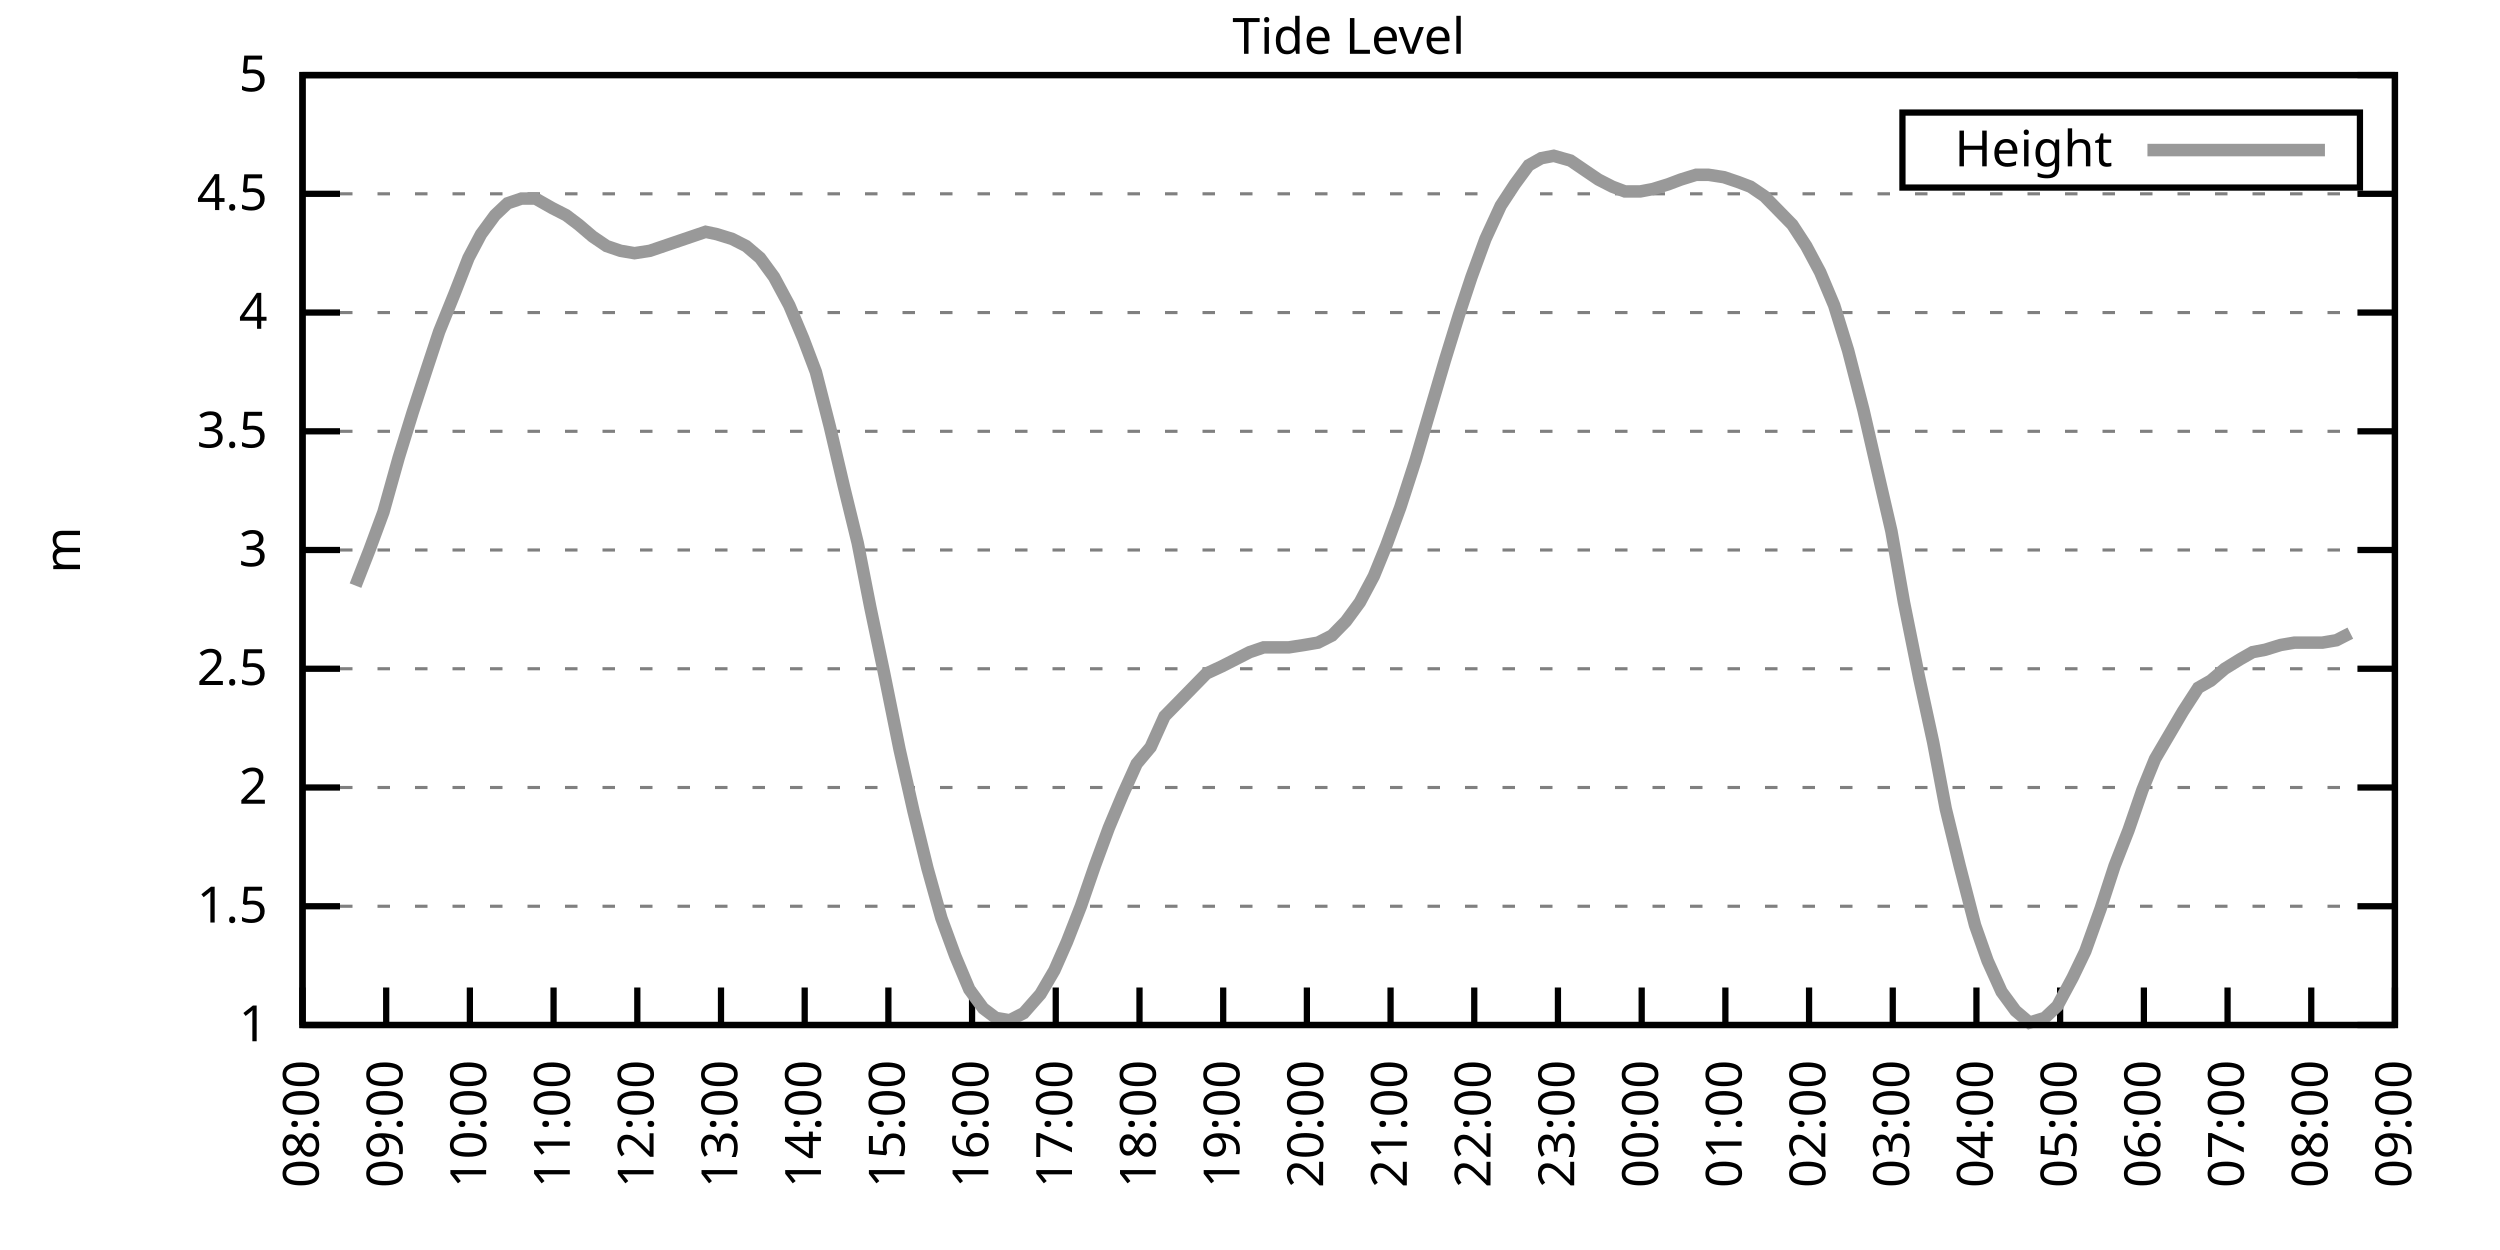
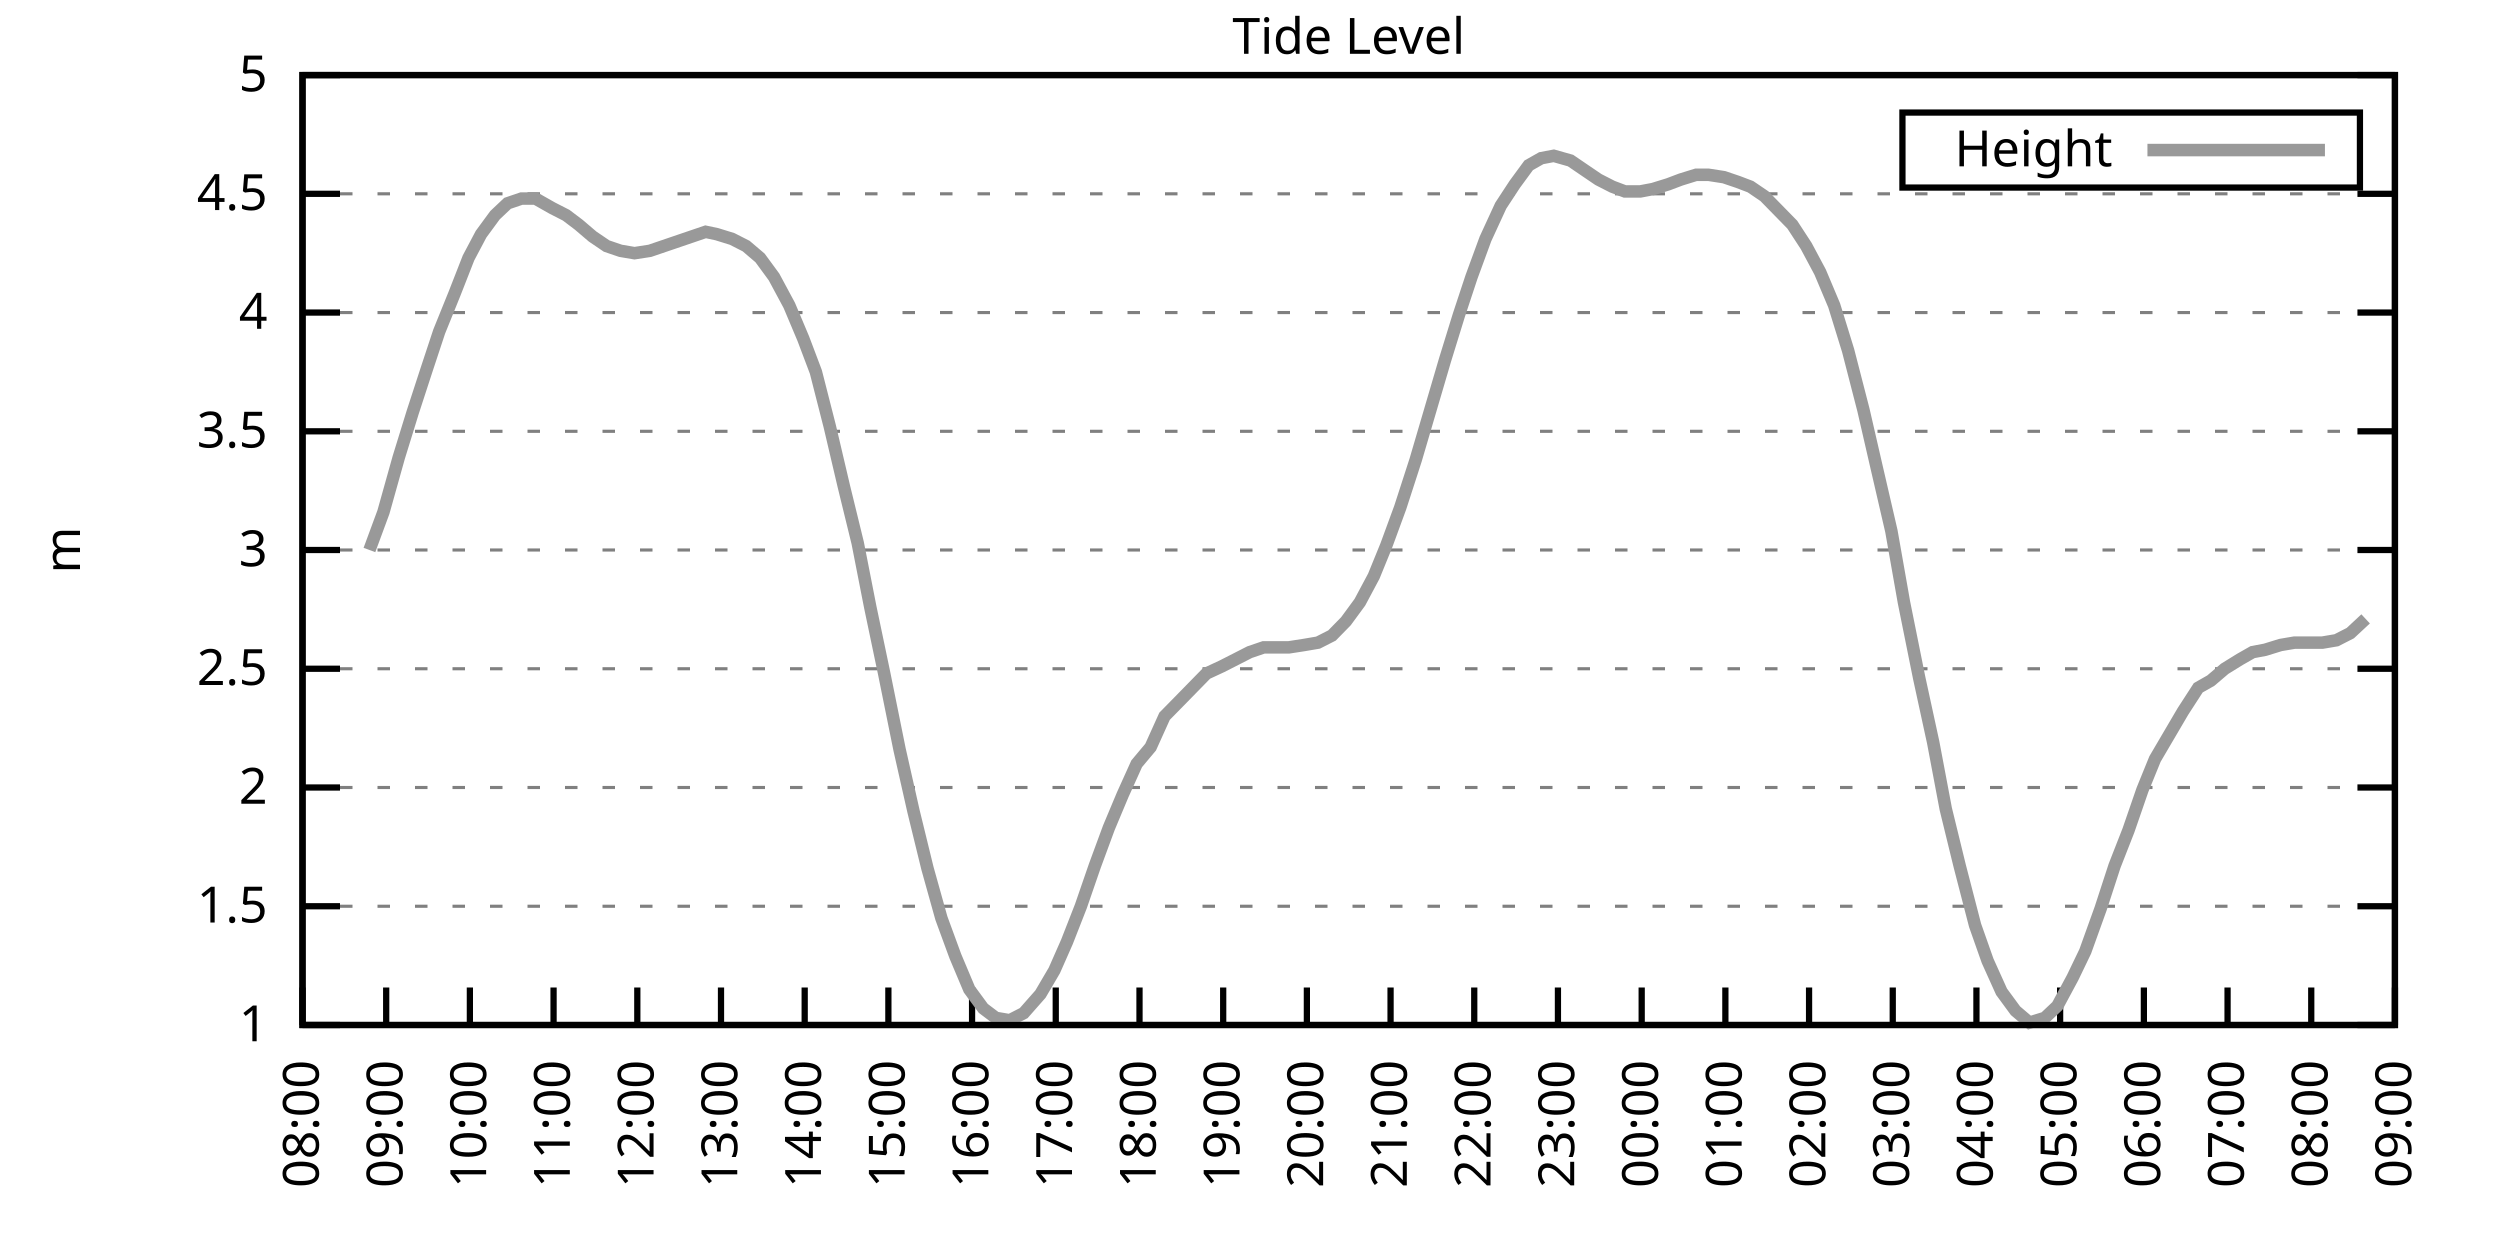
<svg xmlns="http://www.w3.org/2000/svg" xmlns:xlink="http://www.w3.org/1999/xlink" width="400" height="200" viewBox="0 0 400 200">
  <g id="gnuplot_canvas">
    <rect x="0" y="0" width="400" height="200" fill="none" />
    <defs>
      <circle id="gpDot" r="0.5" stroke-width="0.5" stroke="currentColor" />
      <path id="gpPt0" stroke-width="0.333" stroke="currentColor" d="M-1,0 h2 M0,-1 v2" />
      <path id="gpPt1" stroke-width="0.333" stroke="currentColor" d="M-1,-1 L1,1 M1,-1 L-1,1" />
      <path id="gpPt2" stroke-width="0.333" stroke="currentColor" d="M-1,0 L1,0 M0,-1 L0,1 M-1,-1 L1,1 M-1,1 L1,-1" />
      <rect id="gpPt3" stroke-width="0.333" stroke="currentColor" x="-1" y="-1" width="2" height="2" />
      <rect id="gpPt4" stroke-width="0.333" stroke="currentColor" fill="currentColor" x="-1" y="-1" width="2" height="2" />
      <circle id="gpPt5" stroke-width="0.333" stroke="currentColor" cx="0" cy="0" r="1" />
      <use xlink:href="#gpPt5" id="gpPt6" fill="currentColor" stroke="none" />
      <path id="gpPt7" stroke-width="0.333" stroke="currentColor" d="M0,-1.33 L-1.33,0.67 L1.33,0.67 z" />
      <use xlink:href="#gpPt7" id="gpPt8" fill="currentColor" stroke="none" />
      <use xlink:href="#gpPt7" id="gpPt9" stroke="currentColor" transform="rotate(180)" />
      <use xlink:href="#gpPt9" id="gpPt10" fill="currentColor" stroke="none" />
      <use xlink:href="#gpPt3" id="gpPt11" stroke="currentColor" transform="rotate(45)" />
      <use xlink:href="#gpPt11" id="gpPt12" fill="currentColor" stroke="none" />
      <path id="gpPt13" stroke-width="0.333" stroke="currentColor" d="M0,1.330 L1.265,0.411 L0.782,-1.067 L-0.782,-1.076 L-1.265,0.411 z" />
      <use xlink:href="#gpPt13" id="gpPt14" fill="currentColor" stroke="none" />
      <filter id="textbox" filterUnits="objectBoundingBox" x="0" y="0" height="1" width="1">
        <feFlood flood-color="white" flood-opacity="1" result="bgnd" />
        <feComposite in="SourceGraphic" in2="bgnd" operator="atop" />
      </filter>
      <filter id="greybox" filterUnits="objectBoundingBox" x="0" y="0" height="1" width="1">
        <feFlood flood-color="lightgrey" flood-opacity="1" result="grey" />
        <feComposite in="SourceGraphic" in2="grey" operator="atop" />
      </filter>
    </defs>
    <g fill="none" color="white" stroke="currentColor" stroke-width="1.00" stroke-linecap="butt" stroke-linejoin="miter">
</g>
    <g fill="none" color="black" stroke="currentColor" stroke-width="1.00" stroke-linecap="butt" stroke-linejoin="miter">
      <g stroke="none" shape-rendering="crispEdges">
        <polygon fill="rgb(255, 255, 255)" points="48.40,164.00 383.18,164.00 383.18,12.02 48.40,12.02 " />
      </g>
    </g>
    <g fill="none" color="black" stroke="currentColor" stroke-width="1.00" stroke-linecap="butt" stroke-linejoin="miter">
</g>
    <g fill="none" color="black" stroke="black" stroke-width="0.50" stroke-linecap="butt" stroke-linejoin="miter">
</g>
    <g fill="none" color="gray" stroke="currentColor" stroke-width="0.50" stroke-linecap="butt" stroke-linejoin="miter">
      <path stroke="gray" stroke-dasharray="2,4" class="gridline" d="M48.40,164.00 L383.19,164.00  " />
    </g>
    <g fill="none" color="gray" stroke="gray" stroke-width="1.00" stroke-linecap="butt" stroke-linejoin="miter">
</g>
    <g fill="none" color="black" stroke="currentColor" stroke-width="1.00" stroke-linecap="butt" stroke-linejoin="miter">
      <path stroke="black" d="M48.40,164.00 L54.40,164.00 M383.19,164.00 L377.19,164.00  " />
      <g transform="translate(42.80,166.60)" stroke="none" fill="black" font-family="Sans" font-size="8.00" text-anchor="end">
        <text>
          <tspan font-family="Sans"> 1</tspan>
        </text>
      </g>
    </g>
    <g fill="none" color="black" stroke="currentColor" stroke-width="1.00" stroke-linecap="butt" stroke-linejoin="miter">
</g>
    <g fill="none" color="black" stroke="black" stroke-width="0.50" stroke-linecap="butt" stroke-linejoin="miter">
</g>
    <g fill="none" color="gray" stroke="currentColor" stroke-width="0.50" stroke-linecap="butt" stroke-linejoin="miter">
      <path stroke="gray" stroke-dasharray="2,4" class="gridline" d="M48.40,145.00 L383.19,145.00  " />
    </g>
    <g fill="none" color="gray" stroke="gray" stroke-width="1.00" stroke-linecap="butt" stroke-linejoin="miter">
</g>
    <g fill="none" color="black" stroke="currentColor" stroke-width="1.00" stroke-linecap="butt" stroke-linejoin="miter">
      <path stroke="black" d="M48.40,145.00 L54.40,145.00 M383.19,145.00 L377.19,145.00  " />
      <g transform="translate(42.80,147.60)" stroke="none" fill="black" font-family="Sans" font-size="8.00" text-anchor="end">
        <text>
          <tspan font-family="Sans"> 1.5</tspan>
        </text>
      </g>
    </g>
    <g fill="none" color="black" stroke="currentColor" stroke-width="1.00" stroke-linecap="butt" stroke-linejoin="miter">
</g>
    <g fill="none" color="black" stroke="black" stroke-width="0.50" stroke-linecap="butt" stroke-linejoin="miter">
</g>
    <g fill="none" color="gray" stroke="currentColor" stroke-width="0.50" stroke-linecap="butt" stroke-linejoin="miter">
      <path stroke="gray" stroke-dasharray="2,4" class="gridline" d="M48.40,126.00 L383.19,126.00  " />
    </g>
    <g fill="none" color="gray" stroke="gray" stroke-width="1.00" stroke-linecap="butt" stroke-linejoin="miter">
</g>
    <g fill="none" color="black" stroke="currentColor" stroke-width="1.00" stroke-linecap="butt" stroke-linejoin="miter">
      <path stroke="black" d="M48.40,126.00 L54.40,126.00 M383.19,126.00 L377.19,126.00  " />
      <g transform="translate(42.80,128.60)" stroke="none" fill="black" font-family="Sans" font-size="8.00" text-anchor="end">
        <text>
          <tspan font-family="Sans"> 2</tspan>
        </text>
      </g>
    </g>
    <g fill="none" color="black" stroke="currentColor" stroke-width="1.00" stroke-linecap="butt" stroke-linejoin="miter">
</g>
    <g fill="none" color="black" stroke="black" stroke-width="0.50" stroke-linecap="butt" stroke-linejoin="miter">
</g>
    <g fill="none" color="gray" stroke="currentColor" stroke-width="0.50" stroke-linecap="butt" stroke-linejoin="miter">
      <path stroke="gray" stroke-dasharray="2,4" class="gridline" d="M48.40,107.00 L383.19,107.00  " />
    </g>
    <g fill="none" color="gray" stroke="gray" stroke-width="1.00" stroke-linecap="butt" stroke-linejoin="miter">
</g>
    <g fill="none" color="black" stroke="currentColor" stroke-width="1.00" stroke-linecap="butt" stroke-linejoin="miter">
      <path stroke="black" d="M48.40,107.00 L54.40,107.00 M383.19,107.00 L377.19,107.00  " />
      <g transform="translate(42.80,109.60)" stroke="none" fill="black" font-family="Sans" font-size="8.00" text-anchor="end">
        <text>
          <tspan font-family="Sans"> 2.5</tspan>
        </text>
      </g>
    </g>
    <g fill="none" color="black" stroke="currentColor" stroke-width="1.00" stroke-linecap="butt" stroke-linejoin="miter">
</g>
    <g fill="none" color="black" stroke="black" stroke-width="0.50" stroke-linecap="butt" stroke-linejoin="miter">
</g>
    <g fill="none" color="gray" stroke="currentColor" stroke-width="0.50" stroke-linecap="butt" stroke-linejoin="miter">
      <path stroke="gray" stroke-dasharray="2,4" class="gridline" d="M48.40,88.00 L383.19,88.00  " />
    </g>
    <g fill="none" color="gray" stroke="gray" stroke-width="1.00" stroke-linecap="butt" stroke-linejoin="miter">
</g>
    <g fill="none" color="black" stroke="currentColor" stroke-width="1.00" stroke-linecap="butt" stroke-linejoin="miter">
      <path stroke="black" d="M48.40,88.00 L54.40,88.00 M383.19,88.00 L377.19,88.00  " />
      <g transform="translate(42.80,90.60)" stroke="none" fill="black" font-family="Sans" font-size="8.00" text-anchor="end">
        <text>
          <tspan font-family="Sans"> 3</tspan>
        </text>
      </g>
    </g>
    <g fill="none" color="black" stroke="currentColor" stroke-width="1.00" stroke-linecap="butt" stroke-linejoin="miter">
</g>
    <g fill="none" color="black" stroke="black" stroke-width="0.50" stroke-linecap="butt" stroke-linejoin="miter">
</g>
    <g fill="none" color="gray" stroke="currentColor" stroke-width="0.50" stroke-linecap="butt" stroke-linejoin="miter">
      <path stroke="gray" stroke-dasharray="2,4" class="gridline" d="M48.40,69.01 L383.19,69.01  " />
    </g>
    <g fill="none" color="gray" stroke="gray" stroke-width="1.00" stroke-linecap="butt" stroke-linejoin="miter">
</g>
    <g fill="none" color="black" stroke="currentColor" stroke-width="1.00" stroke-linecap="butt" stroke-linejoin="miter">
      <path stroke="black" d="M48.40,69.01 L54.40,69.01 M383.19,69.01 L377.19,69.01  " />
      <g transform="translate(42.80,71.61)" stroke="none" fill="black" font-family="Sans" font-size="8.00" text-anchor="end">
        <text>
          <tspan font-family="Sans"> 3.5</tspan>
        </text>
      </g>
    </g>
    <g fill="none" color="black" stroke="currentColor" stroke-width="1.00" stroke-linecap="butt" stroke-linejoin="miter">
</g>
    <g fill="none" color="black" stroke="black" stroke-width="0.50" stroke-linecap="butt" stroke-linejoin="miter">
</g>
    <g fill="none" color="gray" stroke="currentColor" stroke-width="0.50" stroke-linecap="butt" stroke-linejoin="miter">
      <path stroke="gray" stroke-dasharray="2,4" class="gridline" d="M48.40,50.01 L383.19,50.01  " />
    </g>
    <g fill="none" color="gray" stroke="gray" stroke-width="1.00" stroke-linecap="butt" stroke-linejoin="miter">
</g>
    <g fill="none" color="black" stroke="currentColor" stroke-width="1.00" stroke-linecap="butt" stroke-linejoin="miter">
      <path stroke="black" d="M48.40,50.01 L54.40,50.01 M383.19,50.01 L377.19,50.01  " />
      <g transform="translate(42.80,52.61)" stroke="none" fill="black" font-family="Sans" font-size="8.00" text-anchor="end">
        <text>
          <tspan font-family="Sans"> 4</tspan>
        </text>
      </g>
    </g>
    <g fill="none" color="black" stroke="currentColor" stroke-width="1.00" stroke-linecap="butt" stroke-linejoin="miter">
</g>
    <g fill="none" color="black" stroke="black" stroke-width="0.50" stroke-linecap="butt" stroke-linejoin="miter">
</g>
    <g fill="none" color="gray" stroke="currentColor" stroke-width="0.50" stroke-linecap="butt" stroke-linejoin="miter">
      <path stroke="gray" stroke-dasharray="2,4" class="gridline" d="M48.40,31.01 L383.19,31.01  " />
    </g>
    <g fill="none" color="gray" stroke="gray" stroke-width="1.00" stroke-linecap="butt" stroke-linejoin="miter">
</g>
    <g fill="none" color="black" stroke="currentColor" stroke-width="1.00" stroke-linecap="butt" stroke-linejoin="miter">
      <path stroke="black" d="M48.40,31.01 L54.40,31.01 M383.19,31.01 L377.19,31.01  " />
      <g transform="translate(42.80,33.61)" stroke="none" fill="black" font-family="Sans" font-size="8.00" text-anchor="end">
        <text>
          <tspan font-family="Sans"> 4.5</tspan>
        </text>
      </g>
    </g>
    <g fill="none" color="black" stroke="currentColor" stroke-width="1.00" stroke-linecap="butt" stroke-linejoin="miter">
</g>
    <g fill="none" color="black" stroke="black" stroke-width="0.50" stroke-linecap="butt" stroke-linejoin="miter">
</g>
    <g fill="none" color="gray" stroke="currentColor" stroke-width="0.50" stroke-linecap="butt" stroke-linejoin="miter">
      <path stroke="gray" stroke-dasharray="2,4" class="gridline" d="M48.40,12.01 L383.19,12.01  " />
    </g>
    <g fill="none" color="gray" stroke="gray" stroke-width="1.00" stroke-linecap="butt" stroke-linejoin="miter">
</g>
    <g fill="none" color="black" stroke="currentColor" stroke-width="1.00" stroke-linecap="butt" stroke-linejoin="miter">
      <path stroke="black" d="M48.40,12.01 L54.40,12.01 M383.19,12.01 L377.19,12.01  " />
      <g transform="translate(42.80,14.61)" stroke="none" fill="black" font-family="Sans" font-size="8.00" text-anchor="end">
        <text>
          <tspan font-family="Sans"> 5</tspan>
        </text>
      </g>
    </g>
    <g fill="none" color="black" stroke="currentColor" stroke-width="1.00" stroke-linecap="butt" stroke-linejoin="miter">
      <path stroke="black" d="M48.40,164.00 L48.40,158.00  " />
      <g transform="translate(51.00,169.60) rotate(270.00)" stroke="none" fill="black" font-family="Sans" font-size="8.00" text-anchor="end">
        <text>
          <tspan font-family="Sans">08:00</tspan>
        </text>
      </g>
    </g>
    <g fill="none" color="black" stroke="currentColor" stroke-width="1.00" stroke-linecap="butt" stroke-linejoin="miter">
      <path stroke="black" d="M61.79,164.00 L61.79,158.00  " />
      <g transform="translate(64.39,169.60) rotate(270.00)" stroke="none" fill="black" font-family="Sans" font-size="8.00" text-anchor="end">
        <text>
          <tspan font-family="Sans">09:00</tspan>
        </text>
      </g>
    </g>
    <g fill="none" color="black" stroke="currentColor" stroke-width="1.00" stroke-linecap="butt" stroke-linejoin="miter">
      <path stroke="black" d="M75.18,164.00 L75.18,158.00  " />
      <g transform="translate(77.78,169.60) rotate(270.00)" stroke="none" fill="black" font-family="Sans" font-size="8.00" text-anchor="end">
        <text>
          <tspan font-family="Sans">10:00</tspan>
        </text>
      </g>
    </g>
    <g fill="none" color="black" stroke="currentColor" stroke-width="1.00" stroke-linecap="butt" stroke-linejoin="miter">
      <path stroke="black" d="M88.57,164.00 L88.57,158.00  " />
      <g transform="translate(91.17,169.60) rotate(270.00)" stroke="none" fill="black" font-family="Sans" font-size="8.00" text-anchor="end">
        <text>
          <tspan font-family="Sans">11:00</tspan>
        </text>
      </g>
    </g>
    <g fill="none" color="black" stroke="currentColor" stroke-width="1.00" stroke-linecap="butt" stroke-linejoin="miter">
      <path stroke="black" d="M101.97,164.00 L101.97,158.00  " />
      <g transform="translate(104.57,169.60) rotate(270.00)" stroke="none" fill="black" font-family="Sans" font-size="8.00" text-anchor="end">
        <text>
          <tspan font-family="Sans">12:00</tspan>
        </text>
      </g>
    </g>
    <g fill="none" color="black" stroke="currentColor" stroke-width="1.00" stroke-linecap="butt" stroke-linejoin="miter">
      <path stroke="black" d="M115.36,164.00 L115.36,158.00  " />
      <g transform="translate(117.96,169.60) rotate(270.00)" stroke="none" fill="black" font-family="Sans" font-size="8.00" text-anchor="end">
        <text>
          <tspan font-family="Sans">13:00</tspan>
        </text>
      </g>
    </g>
    <g fill="none" color="black" stroke="currentColor" stroke-width="1.00" stroke-linecap="butt" stroke-linejoin="miter">
      <path stroke="black" d="M128.75,164.00 L128.75,158.00  " />
      <g transform="translate(131.35,169.60) rotate(270.00)" stroke="none" fill="black" font-family="Sans" font-size="8.00" text-anchor="end">
        <text>
          <tspan font-family="Sans">14:00</tspan>
        </text>
      </g>
    </g>
    <g fill="none" color="black" stroke="currentColor" stroke-width="1.00" stroke-linecap="butt" stroke-linejoin="miter">
      <path stroke="black" d="M142.14,164.00 L142.14,158.00  " />
      <g transform="translate(144.74,169.60) rotate(270.00)" stroke="none" fill="black" font-family="Sans" font-size="8.00" text-anchor="end">
        <text>
          <tspan font-family="Sans">15:00</tspan>
        </text>
      </g>
    </g>
    <g fill="none" color="black" stroke="currentColor" stroke-width="1.00" stroke-linecap="butt" stroke-linejoin="miter">
      <path stroke="black" d="M155.53,164.00 L155.53,158.00  " />
      <g transform="translate(158.13,169.60) rotate(270.00)" stroke="none" fill="black" font-family="Sans" font-size="8.00" text-anchor="end">
        <text>
          <tspan font-family="Sans">16:00</tspan>
        </text>
      </g>
    </g>
    <g fill="none" color="black" stroke="currentColor" stroke-width="1.00" stroke-linecap="butt" stroke-linejoin="miter">
      <path stroke="black" d="M168.92,164.00 L168.92,158.00  " />
      <g transform="translate(171.52,169.60) rotate(270.00)" stroke="none" fill="black" font-family="Sans" font-size="8.00" text-anchor="end">
        <text>
          <tspan font-family="Sans">17:00</tspan>
        </text>
      </g>
    </g>
    <g fill="none" color="black" stroke="currentColor" stroke-width="1.00" stroke-linecap="butt" stroke-linejoin="miter">
      <path stroke="black" d="M182.32,164.00 L182.32,158.00  " />
      <g transform="translate(184.92,169.60) rotate(270.00)" stroke="none" fill="black" font-family="Sans" font-size="8.00" text-anchor="end">
        <text>
          <tspan font-family="Sans">18:00</tspan>
        </text>
      </g>
    </g>
    <g fill="none" color="black" stroke="currentColor" stroke-width="1.00" stroke-linecap="butt" stroke-linejoin="miter">
      <path stroke="black" d="M195.71,164.00 L195.71,158.00  " />
      <g transform="translate(198.31,169.60) rotate(270.00)" stroke="none" fill="black" font-family="Sans" font-size="8.00" text-anchor="end">
        <text>
          <tspan font-family="Sans">19:00</tspan>
        </text>
      </g>
    </g>
    <g fill="none" color="black" stroke="currentColor" stroke-width="1.00" stroke-linecap="butt" stroke-linejoin="miter">
      <path stroke="black" d="M209.10,164.00 L209.10,158.00  " />
      <g transform="translate(211.70,169.60) rotate(270.00)" stroke="none" fill="black" font-family="Sans" font-size="8.00" text-anchor="end">
        <text>
          <tspan font-family="Sans">20:00</tspan>
        </text>
      </g>
    </g>
    <g fill="none" color="black" stroke="currentColor" stroke-width="1.00" stroke-linecap="butt" stroke-linejoin="miter">
      <path stroke="black" d="M222.49,164.00 L222.49,158.00  " />
      <g transform="translate(225.09,169.60) rotate(270.00)" stroke="none" fill="black" font-family="Sans" font-size="8.00" text-anchor="end">
        <text>
          <tspan font-family="Sans">21:00</tspan>
        </text>
      </g>
    </g>
    <g fill="none" color="black" stroke="currentColor" stroke-width="1.00" stroke-linecap="butt" stroke-linejoin="miter">
      <path stroke="black" d="M235.88,164.00 L235.88,158.00  " />
      <g transform="translate(238.48,169.60) rotate(270.00)" stroke="none" fill="black" font-family="Sans" font-size="8.00" text-anchor="end">
        <text>
          <tspan font-family="Sans">22:00</tspan>
        </text>
      </g>
    </g>
    <g fill="none" color="black" stroke="currentColor" stroke-width="1.00" stroke-linecap="butt" stroke-linejoin="miter">
      <path stroke="black" d="M249.27,164.00 L249.27,158.00  " />
      <g transform="translate(251.87,169.60) rotate(270.00)" stroke="none" fill="black" font-family="Sans" font-size="8.00" text-anchor="end">
        <text>
          <tspan font-family="Sans">23:00</tspan>
        </text>
      </g>
    </g>
    <g fill="none" color="black" stroke="currentColor" stroke-width="1.00" stroke-linecap="butt" stroke-linejoin="miter">
      <path stroke="black" d="M262.67,164.00 L262.67,158.00  " />
      <g transform="translate(265.27,169.60) rotate(270.00)" stroke="none" fill="black" font-family="Sans" font-size="8.00" text-anchor="end">
        <text>
          <tspan font-family="Sans">00:00</tspan>
        </text>
      </g>
    </g>
    <g fill="none" color="black" stroke="currentColor" stroke-width="1.00" stroke-linecap="butt" stroke-linejoin="miter">
      <path stroke="black" d="M276.06,164.00 L276.06,158.00  " />
      <g transform="translate(278.66,169.60) rotate(270.00)" stroke="none" fill="black" font-family="Sans" font-size="8.00" text-anchor="end">
        <text>
          <tspan font-family="Sans">01:00</tspan>
        </text>
      </g>
    </g>
    <g fill="none" color="black" stroke="currentColor" stroke-width="1.00" stroke-linecap="butt" stroke-linejoin="miter">
      <path stroke="black" d="M289.45,164.00 L289.45,158.00  " />
      <g transform="translate(292.05,169.60) rotate(270.00)" stroke="none" fill="black" font-family="Sans" font-size="8.00" text-anchor="end">
        <text>
          <tspan font-family="Sans">02:00</tspan>
        </text>
      </g>
    </g>
    <g fill="none" color="black" stroke="currentColor" stroke-width="1.00" stroke-linecap="butt" stroke-linejoin="miter">
      <path stroke="black" d="M302.84,164.00 L302.84,158.00  " />
      <g transform="translate(305.44,169.60) rotate(270.00)" stroke="none" fill="black" font-family="Sans" font-size="8.00" text-anchor="end">
        <text>
          <tspan font-family="Sans">03:00</tspan>
        </text>
      </g>
    </g>
    <g fill="none" color="black" stroke="currentColor" stroke-width="1.00" stroke-linecap="butt" stroke-linejoin="miter">
      <path stroke="black" d="M316.23,164.00 L316.23,158.00  " />
      <g transform="translate(318.83,169.60) rotate(270.00)" stroke="none" fill="black" font-family="Sans" font-size="8.00" text-anchor="end">
        <text>
          <tspan font-family="Sans">04:00</tspan>
        </text>
      </g>
    </g>
    <g fill="none" color="black" stroke="currentColor" stroke-width="1.00" stroke-linecap="butt" stroke-linejoin="miter">
      <path stroke="black" d="M329.62,164.00 L329.62,158.00  " />
      <g transform="translate(332.22,169.60) rotate(270.00)" stroke="none" fill="black" font-family="Sans" font-size="8.00" text-anchor="end">
        <text>
          <tspan font-family="Sans">05:00</tspan>
        </text>
      </g>
    </g>
    <g fill="none" color="black" stroke="currentColor" stroke-width="1.00" stroke-linecap="butt" stroke-linejoin="miter">
      <path stroke="black" d="M343.02,164.00 L343.02,158.00  " />
      <g transform="translate(345.62,169.60) rotate(270.00)" stroke="none" fill="black" font-family="Sans" font-size="8.00" text-anchor="end">
        <text>
          <tspan font-family="Sans">06:00</tspan>
        </text>
      </g>
    </g>
    <g fill="none" color="black" stroke="currentColor" stroke-width="1.00" stroke-linecap="butt" stroke-linejoin="miter">
      <path stroke="black" d="M356.41,164.00 L356.41,158.00  " />
      <g transform="translate(359.01,169.60) rotate(270.00)" stroke="none" fill="black" font-family="Sans" font-size="8.00" text-anchor="end">
        <text>
          <tspan font-family="Sans">07:00</tspan>
        </text>
      </g>
    </g>
    <g fill="none" color="black" stroke="currentColor" stroke-width="1.00" stroke-linecap="butt" stroke-linejoin="miter">
      <path stroke="black" d="M369.80,164.00 L369.80,158.00  " />
      <g transform="translate(372.40,169.60) rotate(270.00)" stroke="none" fill="black" font-family="Sans" font-size="8.00" text-anchor="end">
        <text>
          <tspan font-family="Sans">08:00</tspan>
        </text>
      </g>
    </g>
    <g fill="none" color="black" stroke="currentColor" stroke-width="1.00" stroke-linecap="butt" stroke-linejoin="miter">
      <path stroke="black" d="M383.19,164.00 L383.19,158.00  " />
      <g transform="translate(385.79,169.60) rotate(270.00)" stroke="none" fill="black" font-family="Sans" font-size="8.00" text-anchor="end">
        <text>
          <tspan font-family="Sans">09:00</tspan>
        </text>
      </g>
    </g>
    <g fill="none" color="black" stroke="currentColor" stroke-width="1.00" stroke-linecap="butt" stroke-linejoin="miter">
</g>
    <g fill="none" color="black" stroke="currentColor" stroke-width="1.00" stroke-linecap="butt" stroke-linejoin="miter">
      <path stroke="black" d="M48.40,12.01 L48.40,164.00 L383.19,164.00 L383.19,12.01 L48.40,12.01 Z  " />
    </g>
    <g fill="none" color="black" stroke="currentColor" stroke-width="1.00" stroke-linecap="butt" stroke-linejoin="miter">
</g>
    <g fill="none" color="black" stroke="currentColor" stroke-width="1.00" stroke-linecap="butt" stroke-linejoin="miter">
      <path stroke="black" d="M304.39,30.01 L304.39,18.01 L377.59,18.01 L377.59,30.01 L304.39,30.01 Z  " />
    </g>
    <g id="Tide_level_plot_1">
      <g fill="none" color="white" stroke="black" stroke-width="2.00" stroke-linecap="butt" stroke-linejoin="miter">
</g>
      <g fill="none" color="black" stroke="currentColor" stroke-width="2.00" stroke-linecap="butt" stroke-linejoin="miter">
        <g transform="translate(337.99,26.61)" stroke="none" fill="black" font-family="Sans" font-size="8.00" text-anchor="end">
          <text>
            <tspan font-family="Sans">Height</tspan>
          </text>
        </g>
      </g>
      <g fill="none" color="black" stroke="currentColor" stroke-width="2.00" stroke-linecap="butt" stroke-linejoin="miter">
-         <path stroke="rgb(153, 153, 153)" d="M343.59,24.01 L371.99,24.01 M56.88,93.70 L59.11,88.00 L61.35,81.93 L63.80,73.19 L66.03,65.97 L68.26,59.13   L70.27,53.05 L72.73,46.97 L74.96,41.27 L76.97,37.47 L79.20,34.43 L81.21,32.53 L83.44,31.77 L85.67,31.77   L88.35,33.29 L90.58,34.43 L92.59,35.95 L94.82,37.85 L97.06,39.37 L99.29,40.13 L101.52,40.51 L103.98,40.13   L106.21,39.37 L108.44,38.61 L110.67,37.85 L112.90,37.09 L114.69,37.47 L117.14,38.23 L119.38,39.37 L121.61,41.27   L123.84,44.31 L126.29,48.87 L128.53,54.19 L130.54,59.51 L132.77,68.25 L135.00,77.75 L137.23,86.87 L139.24,97.12   L141.47,107.76 L143.93,119.92 L146.16,129.80 L148.39,138.92 L150.62,146.90 L152.85,152.98 L155.09,158.30 L157.32,161.34   L159.33,162.86 L161.56,163.24 L163.79,162.10 L166.47,159.06 L168.70,155.26 L170.71,150.70 L172.94,145.00 L175.17,138.54   L177.41,132.46 L179.64,127.14 L181.87,122.20 L184.10,119.54 L186.33,114.60 L188.57,112.32 L190.80,110.04 L193.03,107.76   L195.48,106.62 L197.72,105.48 L199.95,104.34 L202.18,103.58 L204.41,103.58 L206.20,103.58 L208.65,103.20 L210.88,102.82   L213.12,101.68 L215.35,99.40 L217.58,96.36 L219.81,92.18 L221.82,87.25 L224.05,81.17 L226.51,73.57 L228.52,66.73   L231.20,57.61 L233.43,50.39 L235.44,44.31 L237.67,38.23 L240.12,32.91 L242.36,29.49 L244.59,26.45 L246.60,25.31   L248.60,24.93 L251.28,25.69 L253.51,27.21 L255.75,28.73 L257.98,29.87 L259.99,30.63 L262.44,30.63 L264.45,30.25   L266.91,29.49 L268.92,28.73 L271.37,27.97 L273.38,27.97 L275.83,28.35 L278.07,29.11 L280.07,29.87 L282.31,31.39   L284.54,33.67 L286.77,35.95 L289.00,39.37 L291.23,43.55 L293.47,48.87 L295.70,56.09 L298.15,65.59 L300.16,74.33   L302.62,84.97 L304.63,96.36 L307.08,108.52 L309.31,118.78 L311.32,129.42 L313.55,138.54 L316.01,148.04 L318.02,153.74   L320.25,158.68 L322.48,161.72 L324.71,163.62 L327.17,162.86 L329.18,160.96 L331.63,156.40 L333.64,152.22 L336.10,145.38   L338.33,138.54 L340.56,132.84 L342.79,126.38 L344.80,121.44 L347.03,117.64 L349.26,113.84 L351.72,110.04 L353.73,108.90   L355.96,107.00 L358.42,105.48 L360.42,104.34 L362.43,103.96 L364.89,103.20 L367.12,102.82 L369.35,102.82 L371.58,102.82   L373.82,102.44 L376.05,101.30  " />
+         <path stroke="rgb(153, 153, 153)" d="M343.59,24.01 L371.99,24.01 M59.11,88.00 L61.35,81.93 L63.80,73.19 L66.03,65.97 L68.26,59.13 L70.27,53.05   L72.73,46.97 L74.96,41.27 L76.97,37.47 L79.20,34.43 L81.21,32.53 L83.44,31.77 L85.67,31.77 L88.35,33.29   L90.58,34.43 L92.59,35.95 L94.82,37.85 L97.06,39.37 L99.29,40.13 L101.52,40.51 L103.98,40.13 L106.21,39.37   L108.44,38.61 L110.67,37.85 L112.90,37.09 L114.69,37.47 L117.14,38.23 L119.38,39.37 L121.61,41.27 L123.84,44.31   L126.29,48.87 L128.53,54.19 L130.54,59.51 L132.77,68.25 L135.00,77.75 L137.23,86.87 L139.24,97.12 L141.47,107.76   L143.93,119.92 L146.16,129.80 L148.39,138.92 L150.62,146.90 L152.85,152.98 L155.09,158.30 L157.32,161.34 L159.33,162.86   L161.56,163.24 L163.79,162.10 L166.47,159.06 L168.70,155.26 L170.71,150.70 L172.94,145.00 L175.17,138.54 L177.41,132.46   L179.64,127.14 L181.87,122.20 L184.10,119.54 L186.33,114.60 L188.57,112.32 L190.80,110.04 L193.03,107.76 L195.48,106.62   L197.72,105.48 L199.95,104.34 L202.18,103.58 L204.41,103.58 L206.20,103.58 L208.65,103.20 L210.88,102.82 L213.12,101.68   L215.35,99.40 L217.58,96.36 L219.81,92.18 L221.82,87.25 L224.05,81.17 L226.51,73.57 L228.52,66.73 L231.20,57.61   L233.43,50.39 L235.44,44.31 L237.67,38.23 L240.12,32.91 L242.36,29.49 L244.59,26.45 L246.60,25.31 L248.60,24.93   L251.28,25.69 L253.51,27.21 L255.75,28.73 L257.98,29.87 L259.99,30.63 L262.44,30.63 L264.45,30.25 L266.91,29.49   L268.92,28.73 L271.37,27.97 L273.38,27.97 L275.83,28.35 L278.07,29.11 L280.07,29.87 L282.31,31.39 L284.54,33.67   L286.77,35.95 L289.00,39.37 L291.23,43.55 L293.47,48.87 L295.70,56.09 L298.15,65.59 L300.16,74.33 L302.62,84.97   L304.63,96.36 L307.08,108.52 L309.31,118.78 L311.32,129.42 L313.55,138.54 L316.01,148.04 L318.02,153.74 L320.25,158.68   L322.48,161.72 L324.71,163.62 L327.17,162.86 L329.18,160.96 L331.63,156.40 L333.64,152.22 L336.10,145.38 L338.33,138.54   L340.56,132.84 L342.79,126.38 L344.80,121.44 L347.03,117.64 L349.26,113.84 L351.72,110.04 L353.73,108.90 L355.96,107.00   L358.42,105.48 L360.42,104.34 L362.43,103.96 L364.89,103.20 L367.12,102.82 L369.35,102.82 L371.58,102.82 L373.82,102.44   L376.05,101.30 L378.50,99.02  " />
      </g>
    </g>
    <g fill="none" color="black" stroke="currentColor" stroke-width="2.00" stroke-linecap="butt" stroke-linejoin="miter">
</g>
    <g fill="none" color="black" stroke="black" stroke-width="1.00" stroke-linecap="butt" stroke-linejoin="miter">
</g>
    <g fill="none" color="black" stroke="currentColor" stroke-width="1.00" stroke-linecap="butt" stroke-linejoin="miter">
      <path stroke="black" d="M48.40,12.01 L48.40,164.00 L383.19,164.00 L383.19,12.01 L48.40,12.01 Z  " />
      <g transform="translate(12.80,88.01) rotate(270.00)" stroke="none" fill="black" font-family="Sans" font-size="8.00" text-anchor="middle">
        <text>
          <tspan font-family="Sans">m</tspan>
        </text>
      </g>
    </g>
    <g fill="none" color="black" stroke="currentColor" stroke-width="1.00" stroke-linecap="butt" stroke-linejoin="miter">
</g>
    <g fill="none" color="black" stroke="currentColor" stroke-width="1.00" stroke-linecap="butt" stroke-linejoin="miter">
      <g transform="translate(215.79,8.61)" stroke="none" fill="black" font-family="Sans" font-size="8.00" text-anchor="middle">
        <text>
          <tspan font-family="Sans">Tide Level</tspan>
        </text>
      </g>
    </g>
    <g fill="none" color="black" stroke="currentColor" stroke-width="1.00" stroke-linecap="butt" stroke-linejoin="miter">
</g>
  </g>
</svg>
